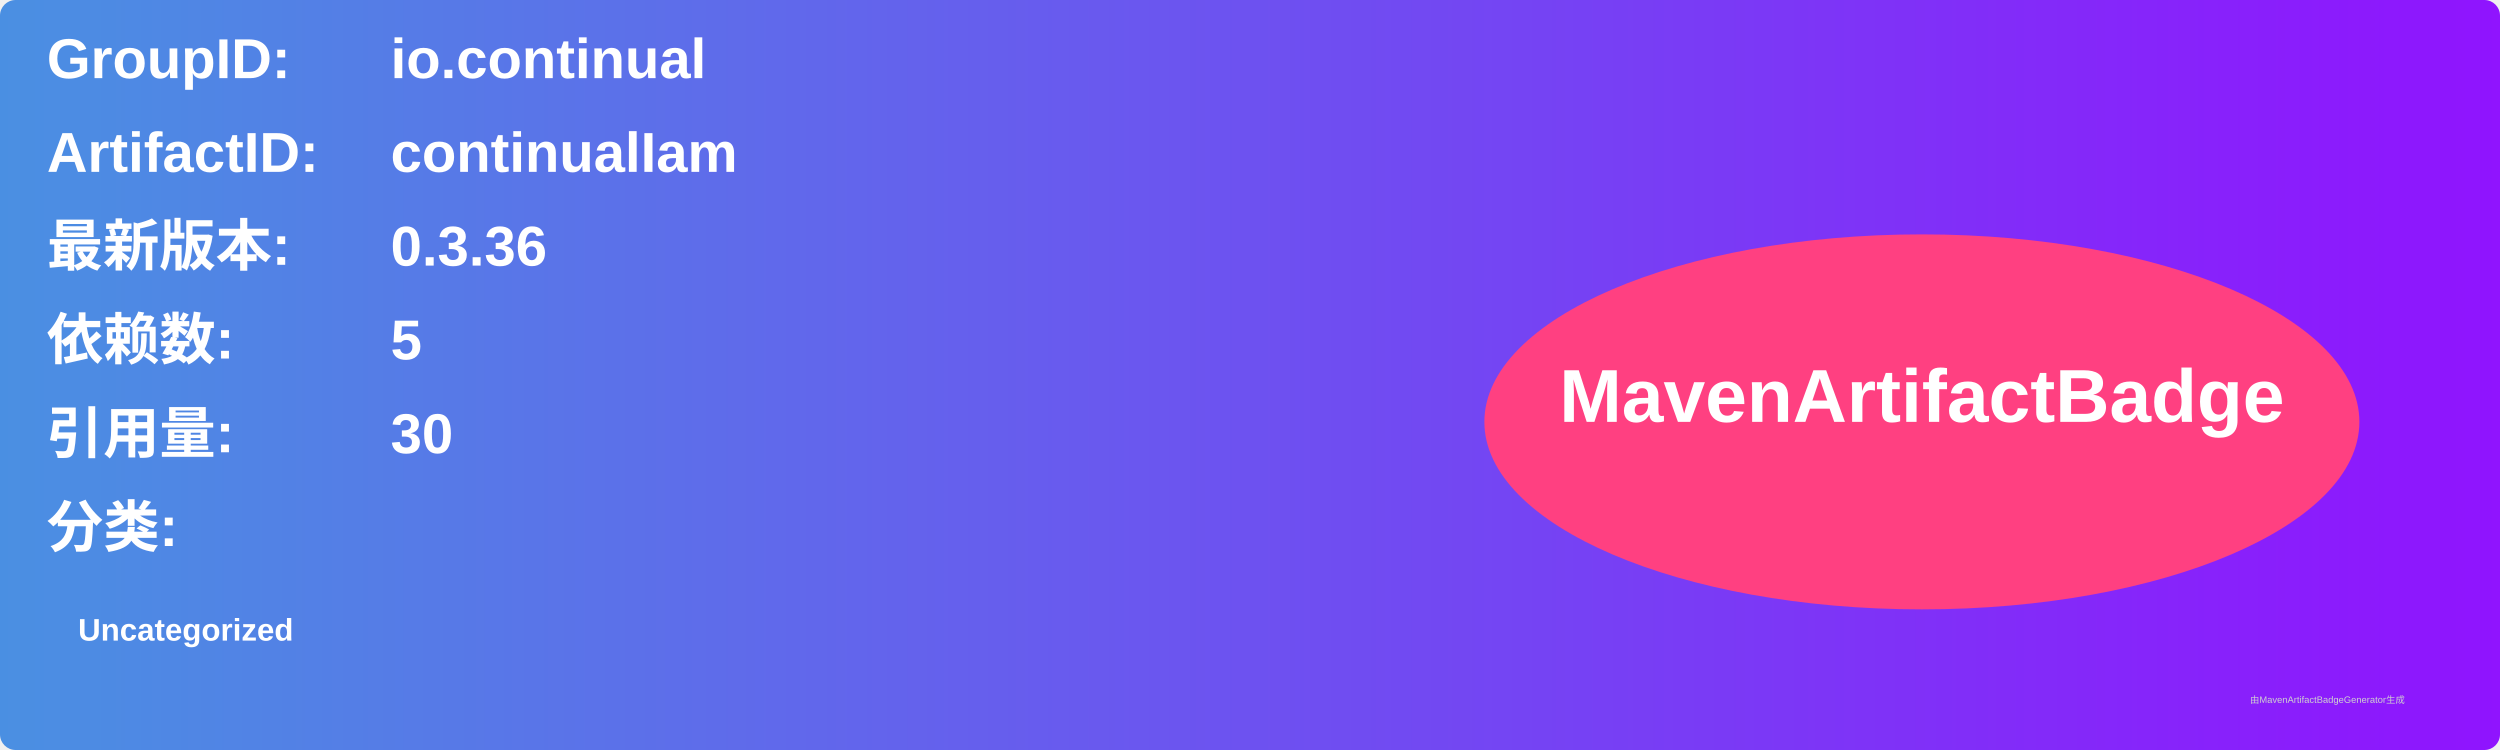
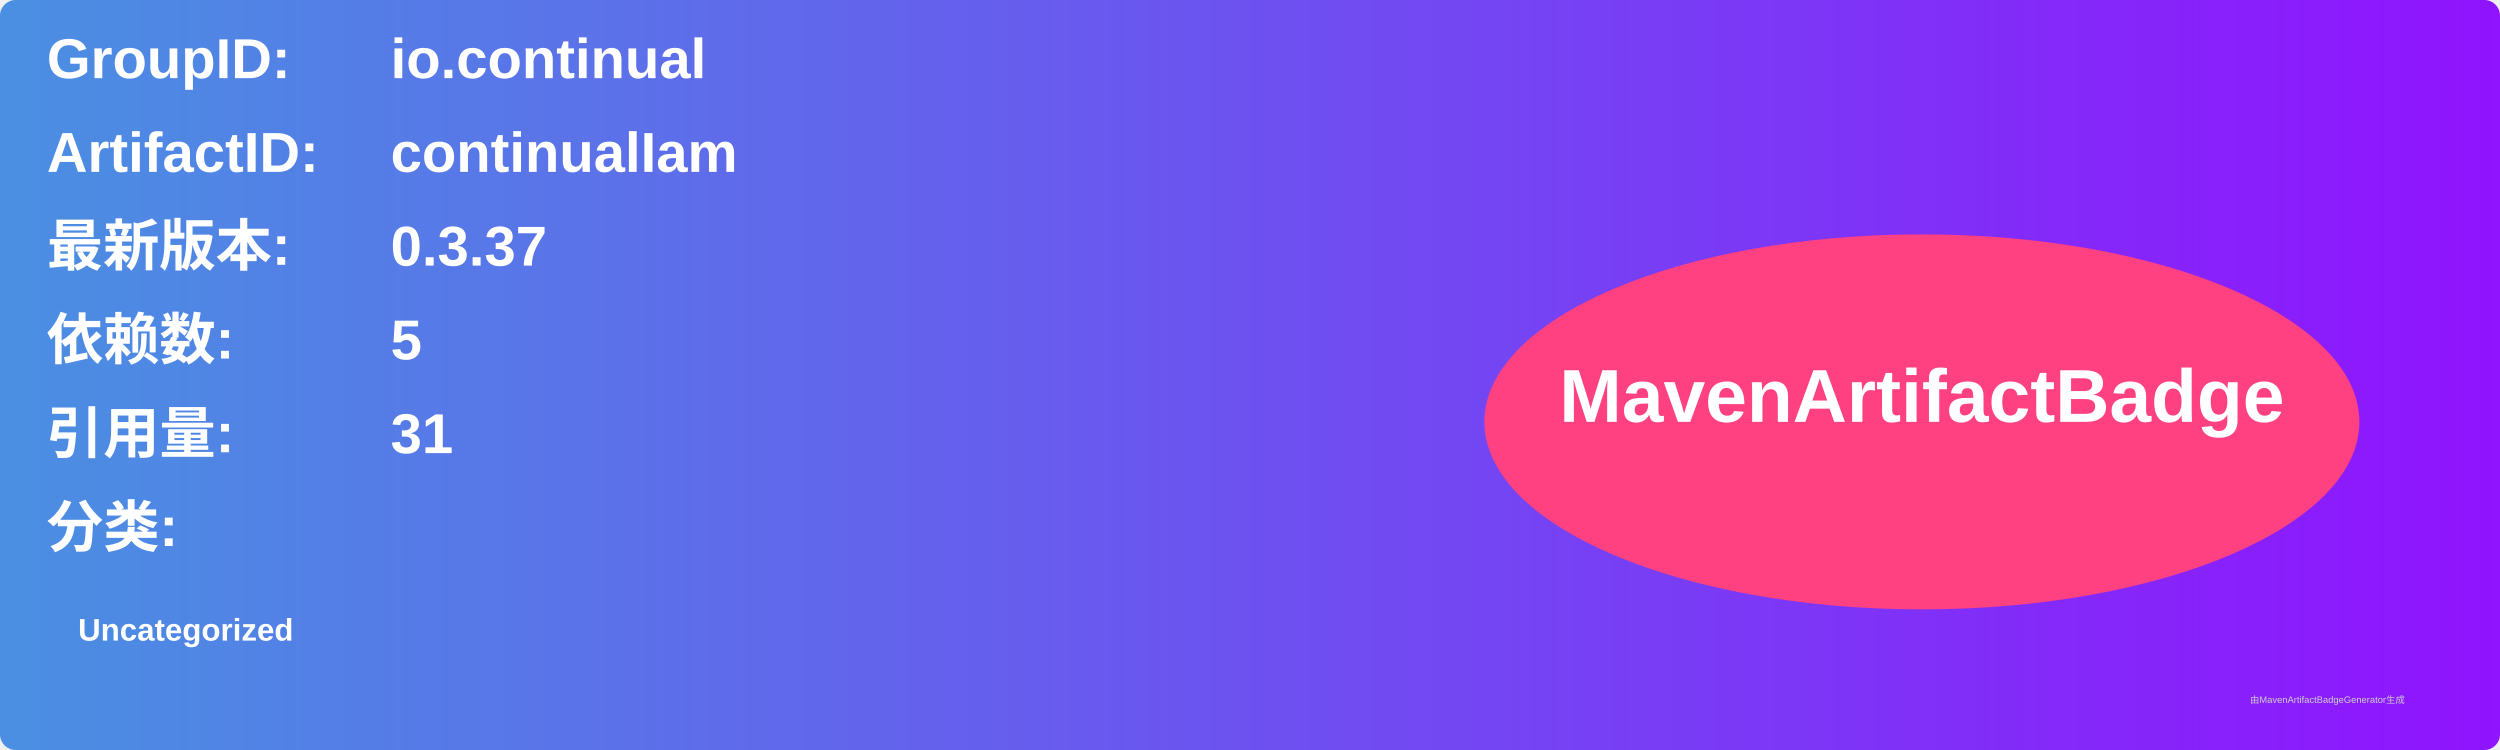
<svg xmlns="http://www.w3.org/2000/svg" width="800" height="240" viewBox="0 0 800 240">
  <linearGradient id="grad" x1="0%" y1="0%" x2="100%" y2="0%">
    <stop offset="0%" stop-color="#4a90e2" />
    <stop offset="100%" stop-color="#9013fe" />
  </linearGradient>
  <rect width="100%" height="100%" rx="5" ry="5" fill="url(#grad)" />
  <g transform="translate(15, 15)">
    <text x="0" y="10" font-family="Arial" font-size="18" fill="white" font-weight="bold" width="260">GroupID:</text>
    <text x="110" y="10" font-family="Arial" font-size="18" fill="white" font-weight="bold" width="460">io.continual</text>
    <text x="0" y="40" font-family="Arial" font-size="18" fill="white" font-weight="bold" width="260">ArtifactID:</text>
    <text x="110" y="40" font-family="Arial" font-size="18" fill="white" font-weight="bold" width="460">continualIam</text>
    <text x="0" y="70" font-family="Arial" font-size="18" fill="white" font-weight="bold">最新版本:</text>
    <text x="110" y="70" font-family="Arial" font-size="18" fill="white" font-weight="bold">
-       <tspan font-weight="bold">0.3.36</tspan>
+       <tspan font-weight="bold">0.3.37</tspan>
    </text>
    <text x="0" y="100" font-family="Arial" font-size="18" fill="white" font-weight="bold">依赖数: </text>
    <text x="110" y="100" font-family="Arial" font-size="18" fill="white">
      <tspan font-weight="bold">5</tspan>
    </text>
    <text x="0" y="130" font-family="Arial" font-size="18" fill="white" font-weight="bold">引用量: </text>
    <text x="110" y="130" font-family="Arial" font-size="18" fill="white">
-       <tspan font-weight="bold">30</tspan>
+       <tspan font-weight="bold">31</tspan>
    </text>
    <text x="0" y="160" font-family="Arial" font-size="18" fill="white" font-weight="bold">分类:</text>
    <text x="10" y="190" font-family="Arial" font-size="10" fill="white">
      <tspan font-weight="bold">Uncategorized</tspan>
    </text>
    <ellipse cx="600" cy="120" rx="140" ry="60" fill="#ff4081" />
    <text x="600" y="120" text-anchor="middle" font-family="Arial" font-size="24" fill="white" font-weight="bold">MavenArtifactBadge</text>
  </g>
  <text x="720" y="225" font-family="Arial" font-size="3" fill="#d0d0d0">由MavenArtifactBadgeGenerator生成</text>
</svg>
